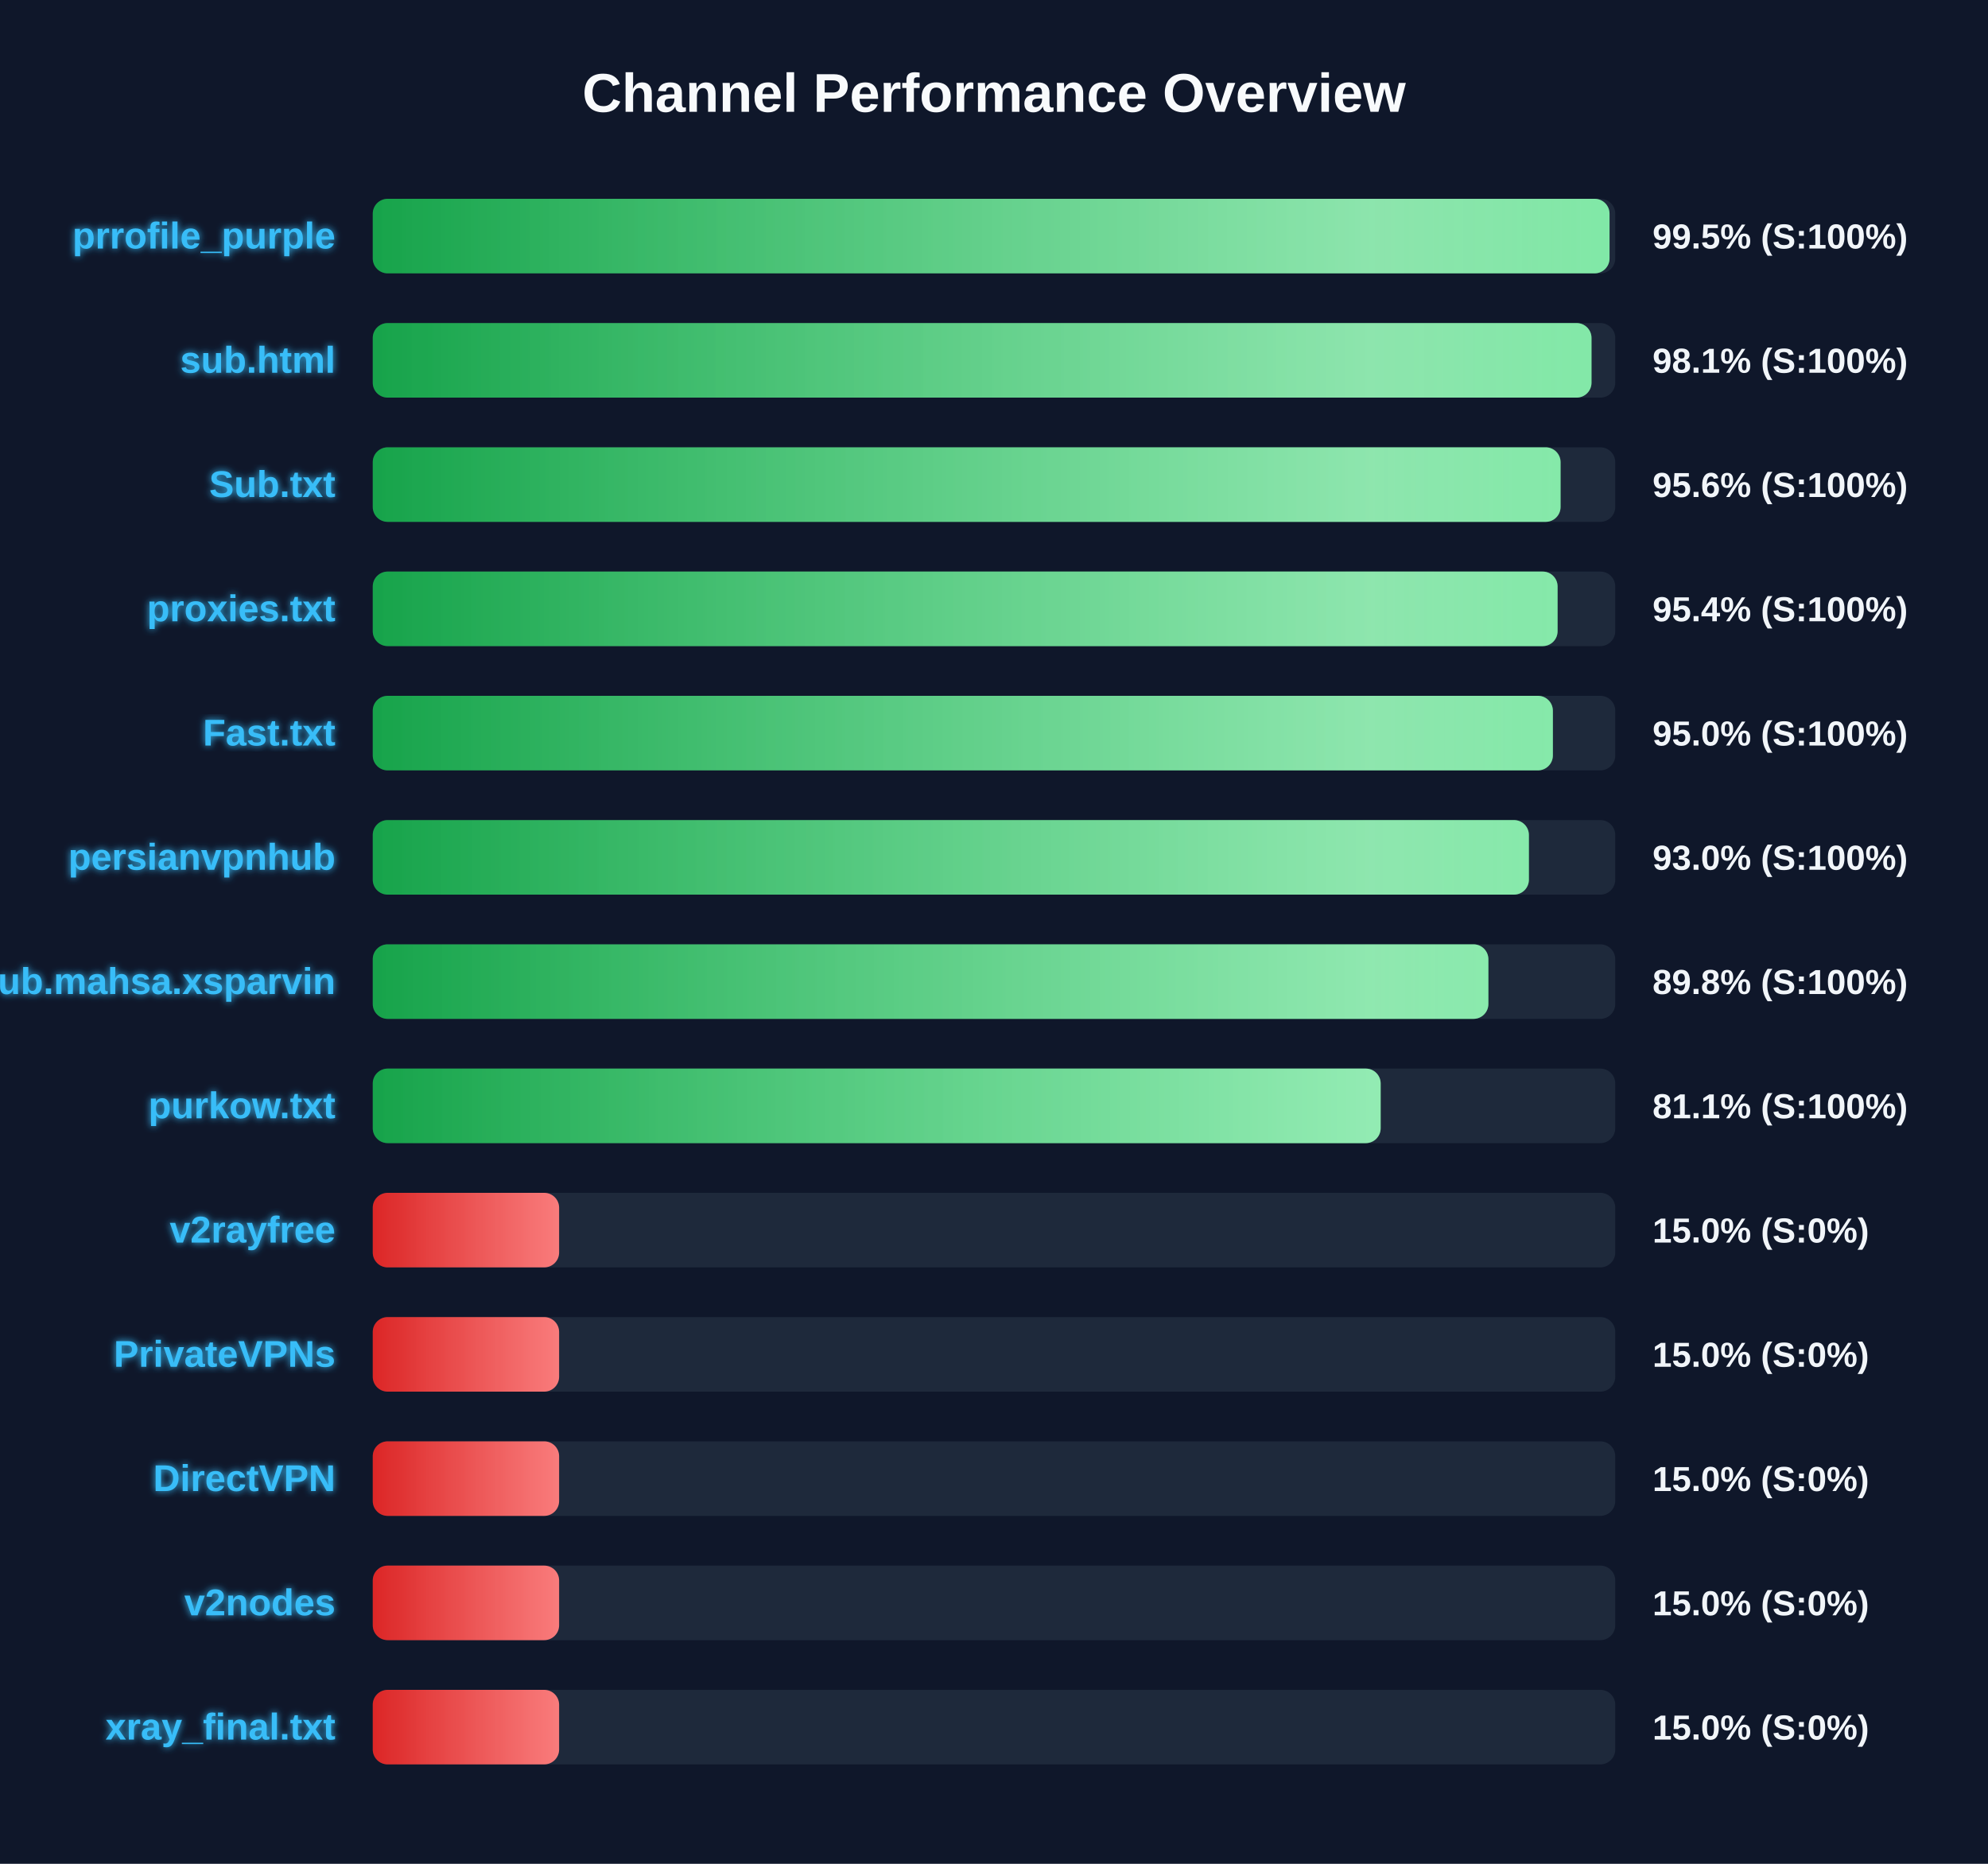
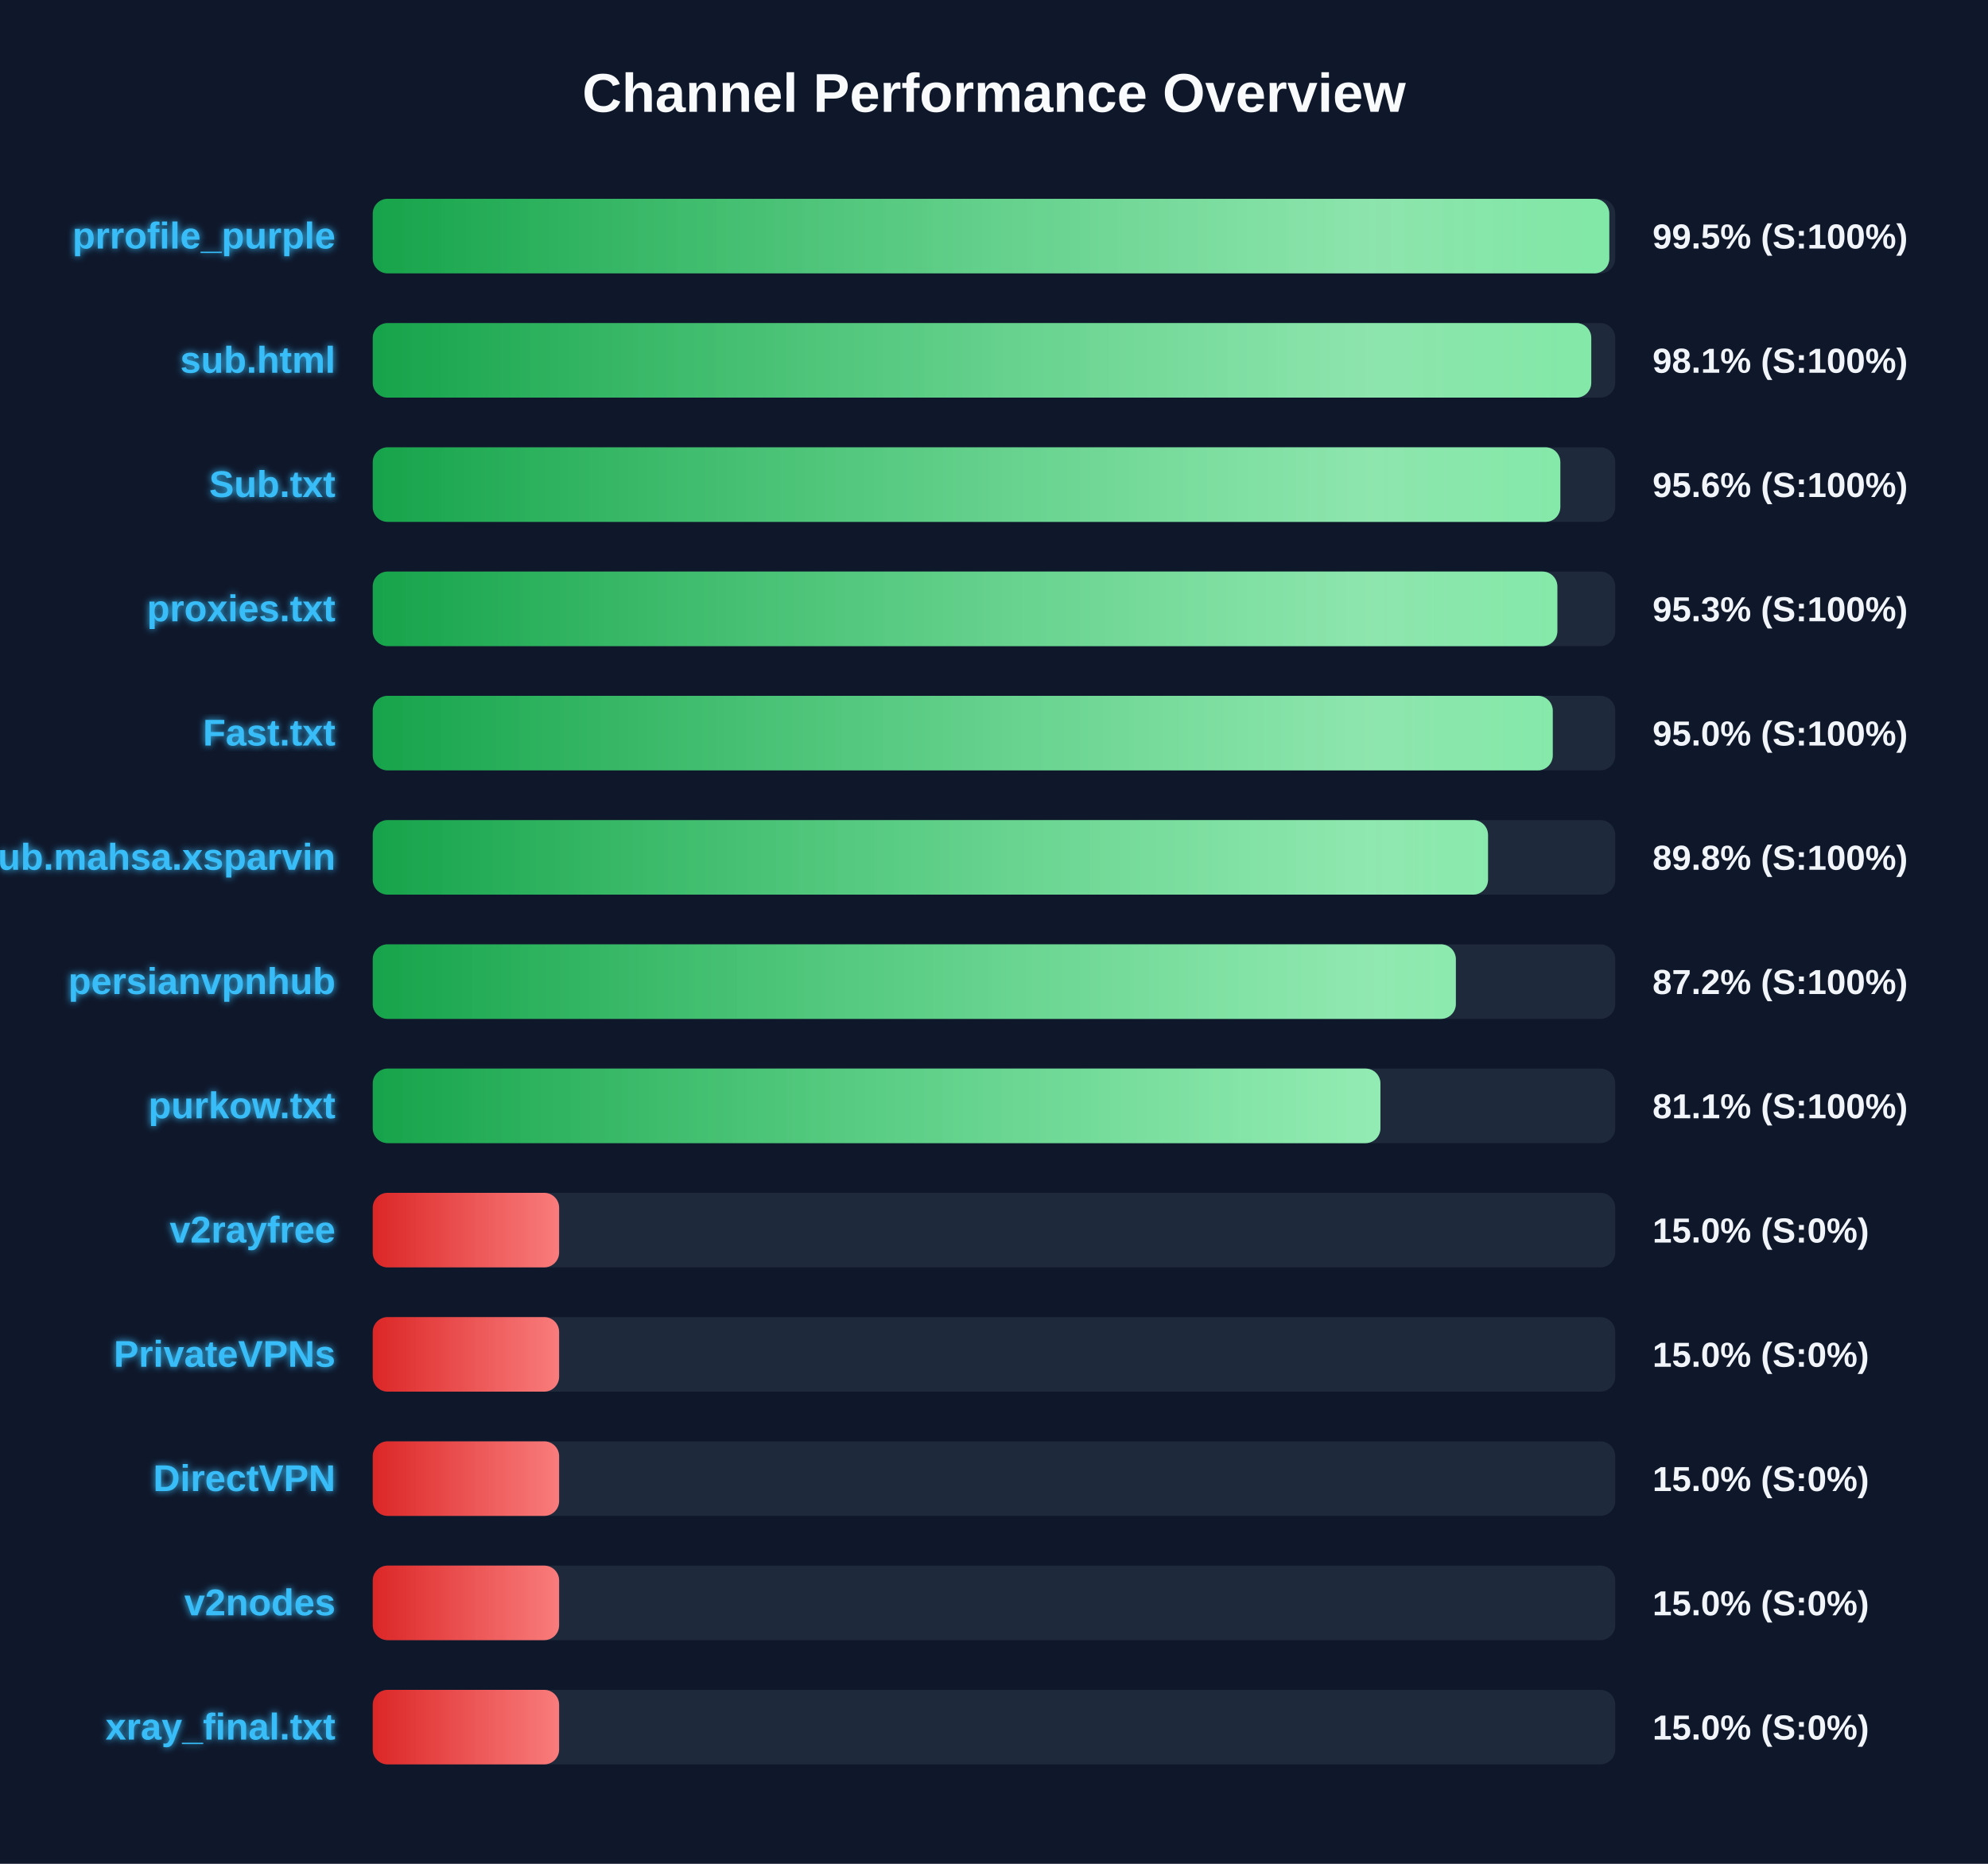
<svg xmlns="http://www.w3.org/2000/svg" width="800" height="750" version="1.1">
  <defs>
    <linearGradient id="grad-green" x1="0%" y1="0%" x2="100%" y2="0%">
      <stop offset="0%" stop-color="#16a34a" />
      <stop offset="100%" stop-color="#4ade80" />
    </linearGradient>
    <linearGradient id="grad-yellow" x1="0%" y1="0%" x2="100%" y2="0%">
      <stop offset="0%" stop-color="#ca8a04" />
      <stop offset="100%" stop-color="#fde047" />
    </linearGradient>
    <linearGradient id="grad-red" x1="0%" y1="0%" x2="100%" y2="0%">
      <stop offset="0%" stop-color="#dc2626" />
      <stop offset="100%" stop-color="#f87171" />
    </linearGradient>
    <linearGradient id="shimmer" x1="0%" y1="0%" x2="100%" y2="0%">
      <stop offset="0%" stop-color="rgba(255,255,255,0)" />
      <stop offset="50%" stop-color="rgba(255,255,255,0.4)" />
      <stop offset="100%" stop-color="rgba(255,255,255,0)" />
    </linearGradient>
    <filter id="glow" x="-20%" y="-20%" width="140%" height="140%">
      <feGaussianBlur stdDeviation="1.5" result="blur" />
      <feComposite in="SourceGraphic" in2="blur" operator="over" />
    </filter>
  </defs>
  <style>
        .bg-rect { fill: #0f172a; }
        .title { font: bold 22px 'Segoe UI', Arial, sans-serif; fill: #f8fafc; }
        .row { font: bold 15px 'Segoe UI', Arial, sans-serif; fill: #38bdf8; filter: url(#glow); }
        .score { font: bold 14px 'Segoe UI', Arial, sans-serif; fill: #f1f5f9; }
        @keyframes shimmer-anim {
            0% { transform: translateX(-100%); }
            100% { transform: translateX(200%); }
        }
        .shimmer-rect {
            animation: shimmer-anim 2.5s infinite linear;
        }
    </style>
  <rect width="100%" height="100%" class="bg-rect" />
  <text x="400" y="45" text-anchor="middle" class="title">Channel Performance Overview</text>
  <rect x="150" y="80" width="500" height="30" fill="#1e293b" rx="6" />
  <clipPath id="clip-0">
-     <rect x="150" y="80" width="497.7" height="30" rx="6" />
+     <rect x="150" y="80" width="497.6" height="30" rx="6" />
  </clipPath>
-   <rect x="150" y="80" width="497.7" height="30" fill="url(#grad-green)" rx="6" />
+   <rect x="150" y="80" width="497.6" height="30" fill="url(#grad-green)" rx="6" />
  <g clip-path="url(#clip-0)">
    <rect x="150" y="80" width="100%" height="30" fill="url(#shimmer)" class="shimmer-rect" />
  </g>
  <text x="135" y="100" text-anchor="end" class="row">prrofile_purple</text>
  <text x="665" y="100" text-anchor="start" class="score">99.5% (S:100%)</text>
  <rect x="150" y="130" width="500" height="30" fill="#1e293b" rx="6" />
  <clipPath id="clip-1">
-     <rect x="150" y="130" width="490.45" height="30" rx="6" />
+     <rect x="150" y="130" width="490.35" height="30" rx="6" />
  </clipPath>
-   <rect x="150" y="130" width="490.45" height="30" fill="url(#grad-green)" rx="6" />
+   <rect x="150" y="130" width="490.35" height="30" fill="url(#grad-green)" rx="6" />
  <g clip-path="url(#clip-1)">
    <rect x="150" y="130" width="100%" height="30" fill="url(#shimmer)" class="shimmer-rect" />
  </g>
  <text x="135" y="150" text-anchor="end" class="row">sub.html</text>
  <text x="665" y="150" text-anchor="start" class="score">98.1% (S:100%)</text>
  <rect x="150" y="180" width="500" height="30" fill="#1e293b" rx="6" />
  <clipPath id="clip-2">
-     <rect x="150" y="180" width="478.0" height="30" rx="6" />
+     <rect x="150" y="180" width="477.9" height="30" rx="6" />
  </clipPath>
-   <rect x="150" y="180" width="478.0" height="30" fill="url(#grad-green)" rx="6" />
+   <rect x="150" y="180" width="477.9" height="30" fill="url(#grad-green)" rx="6" />
  <g clip-path="url(#clip-2)">
    <rect x="150" y="180" width="100%" height="30" fill="url(#shimmer)" class="shimmer-rect" />
  </g>
  <text x="135" y="200" text-anchor="end" class="row">Sub.txt</text>
  <text x="665" y="200" text-anchor="start" class="score">95.6% (S:100%)</text>
  <rect x="150" y="230" width="500" height="30" fill="#1e293b" rx="6" />
  <clipPath id="clip-3">
-     <rect x="150" y="230" width="476.8" height="30" rx="6" />
+     <rect x="150" y="230" width="476.7" height="30" rx="6" />
  </clipPath>
-   <rect x="150" y="230" width="476.8" height="30" fill="url(#grad-green)" rx="6" />
+   <rect x="150" y="230" width="476.7" height="30" fill="url(#grad-green)" rx="6" />
  <g clip-path="url(#clip-3)">
    <rect x="150" y="230" width="100%" height="30" fill="url(#shimmer)" class="shimmer-rect" />
  </g>
  <text x="135" y="250" text-anchor="end" class="row">proxies.txt</text>
-   <text x="665" y="250" text-anchor="start" class="score">95.4% (S:100%)</text>
+   <text x="665" y="250" text-anchor="start" class="score">95.3% (S:100%)</text>
  <rect x="150" y="280" width="500" height="30" fill="#1e293b" rx="6" />
  <clipPath id="clip-4">
-     <rect x="150" y="280" width="474.9" height="30" rx="6" />
+     <rect x="150" y="280" width="474.85" height="30" rx="6" />
  </clipPath>
-   <rect x="150" y="280" width="474.9" height="30" fill="url(#grad-green)" rx="6" />
+   <rect x="150" y="280" width="474.85" height="30" fill="url(#grad-green)" rx="6" />
  <g clip-path="url(#clip-4)">
    <rect x="150" y="280" width="100%" height="30" fill="url(#shimmer)" class="shimmer-rect" />
  </g>
  <text x="135" y="300" text-anchor="end" class="row">Fast.txt</text>
  <text x="665" y="300" text-anchor="start" class="score">95.0% (S:100%)</text>
  <rect x="150" y="330" width="500" height="30" fill="#1e293b" rx="6" />
  <clipPath id="clip-5">
-     <rect x="150" y="330" width="465.25" height="30" rx="6" />
+     <rect x="150" y="330" width="448.8" height="30" rx="6" />
  </clipPath>
-   <rect x="150" y="330" width="465.25" height="30" fill="url(#grad-green)" rx="6" />
+   <rect x="150" y="330" width="448.8" height="30" fill="url(#grad-green)" rx="6" />
  <g clip-path="url(#clip-5)">
    <rect x="150" y="330" width="100%" height="30" fill="url(#shimmer)" class="shimmer-rect" />
  </g>
-   <text x="135" y="350" text-anchor="end" class="row">persianvpnhub</text>
-   <text x="665" y="350" text-anchor="start" class="score">93.0% (S:100%)</text>
+   <text x="135" y="350" text-anchor="end" class="row">Sub.mahsa.xsparvin</text>
+   <text x="665" y="350" text-anchor="start" class="score">89.8% (S:100%)</text>
  <rect x="150" y="380" width="500" height="30" fill="#1e293b" rx="6" />
  <clipPath id="clip-6">
-     <rect x="150" y="380" width="448.95" height="30" rx="6" />
+     <rect x="150" y="380" width="435.85" height="30" rx="6" />
  </clipPath>
-   <rect x="150" y="380" width="448.95" height="30" fill="url(#grad-green)" rx="6" />
+   <rect x="150" y="380" width="435.85" height="30" fill="url(#grad-green)" rx="6" />
  <g clip-path="url(#clip-6)">
    <rect x="150" y="380" width="100%" height="30" fill="url(#shimmer)" class="shimmer-rect" />
  </g>
-   <text x="135" y="400" text-anchor="end" class="row">Sub.mahsa.xsparvin</text>
-   <text x="665" y="400" text-anchor="start" class="score">89.8% (S:100%)</text>
+   <text x="135" y="400" text-anchor="end" class="row">persianvpnhub</text>
+   <text x="665" y="400" text-anchor="start" class="score">87.2% (S:100%)</text>
  <rect x="150" y="430" width="500" height="30" fill="#1e293b" rx="6" />
  <clipPath id="clip-7">
-     <rect x="150" y="430" width="405.6" height="30" rx="6" />
+     <rect x="150" y="430" width="405.5" height="30" rx="6" />
  </clipPath>
-   <rect x="150" y="430" width="405.6" height="30" fill="url(#grad-green)" rx="6" />
+   <rect x="150" y="430" width="405.5" height="30" fill="url(#grad-green)" rx="6" />
  <g clip-path="url(#clip-7)">
    <rect x="150" y="430" width="100%" height="30" fill="url(#shimmer)" class="shimmer-rect" />
  </g>
  <text x="135" y="450" text-anchor="end" class="row">purkow.txt</text>
  <text x="665" y="450" text-anchor="start" class="score">81.1% (S:100%)</text>
  <rect x="150" y="480" width="500" height="30" fill="#1e293b" rx="6" />
  <clipPath id="clip-8">
    <rect x="150" y="480" width="75.0" height="30" rx="6" />
  </clipPath>
  <rect x="150" y="480" width="75.0" height="30" fill="url(#grad-red)" rx="6" />
  <g clip-path="url(#clip-8)">
    <rect x="150" y="480" width="100%" height="30" fill="url(#shimmer)" class="shimmer-rect" />
  </g>
  <text x="135" y="500" text-anchor="end" class="row">v2rayfree</text>
  <text x="665" y="500" text-anchor="start" class="score">15.0% (S:0%)</text>
  <rect x="150" y="530" width="500" height="30" fill="#1e293b" rx="6" />
  <clipPath id="clip-9">
    <rect x="150" y="530" width="75.0" height="30" rx="6" />
  </clipPath>
  <rect x="150" y="530" width="75.0" height="30" fill="url(#grad-red)" rx="6" />
  <g clip-path="url(#clip-9)">
    <rect x="150" y="530" width="100%" height="30" fill="url(#shimmer)" class="shimmer-rect" />
  </g>
  <text x="135" y="550" text-anchor="end" class="row">PrivateVPNs</text>
  <text x="665" y="550" text-anchor="start" class="score">15.0% (S:0%)</text>
  <rect x="150" y="580" width="500" height="30" fill="#1e293b" rx="6" />
  <clipPath id="clip-10">
    <rect x="150" y="580" width="75.0" height="30" rx="6" />
  </clipPath>
  <rect x="150" y="580" width="75.0" height="30" fill="url(#grad-red)" rx="6" />
  <g clip-path="url(#clip-10)">
    <rect x="150" y="580" width="100%" height="30" fill="url(#shimmer)" class="shimmer-rect" />
  </g>
  <text x="135" y="600" text-anchor="end" class="row">DirectVPN</text>
  <text x="665" y="600" text-anchor="start" class="score">15.0% (S:0%)</text>
  <rect x="150" y="630" width="500" height="30" fill="#1e293b" rx="6" />
  <clipPath id="clip-11">
    <rect x="150" y="630" width="75.0" height="30" rx="6" />
  </clipPath>
  <rect x="150" y="630" width="75.0" height="30" fill="url(#grad-red)" rx="6" />
  <g clip-path="url(#clip-11)">
    <rect x="150" y="630" width="100%" height="30" fill="url(#shimmer)" class="shimmer-rect" />
  </g>
  <text x="135" y="650" text-anchor="end" class="row">v2nodes</text>
  <text x="665" y="650" text-anchor="start" class="score">15.0% (S:0%)</text>
  <rect x="150" y="680" width="500" height="30" fill="#1e293b" rx="6" />
  <clipPath id="clip-12">
    <rect x="150" y="680" width="75.0" height="30" rx="6" />
  </clipPath>
  <rect x="150" y="680" width="75.0" height="30" fill="url(#grad-red)" rx="6" />
  <g clip-path="url(#clip-12)">
    <rect x="150" y="680" width="100%" height="30" fill="url(#shimmer)" class="shimmer-rect" />
  </g>
  <text x="135" y="700" text-anchor="end" class="row">xray_final.txt</text>
  <text x="665" y="700" text-anchor="start" class="score">15.0% (S:0%)</text>
</svg>
